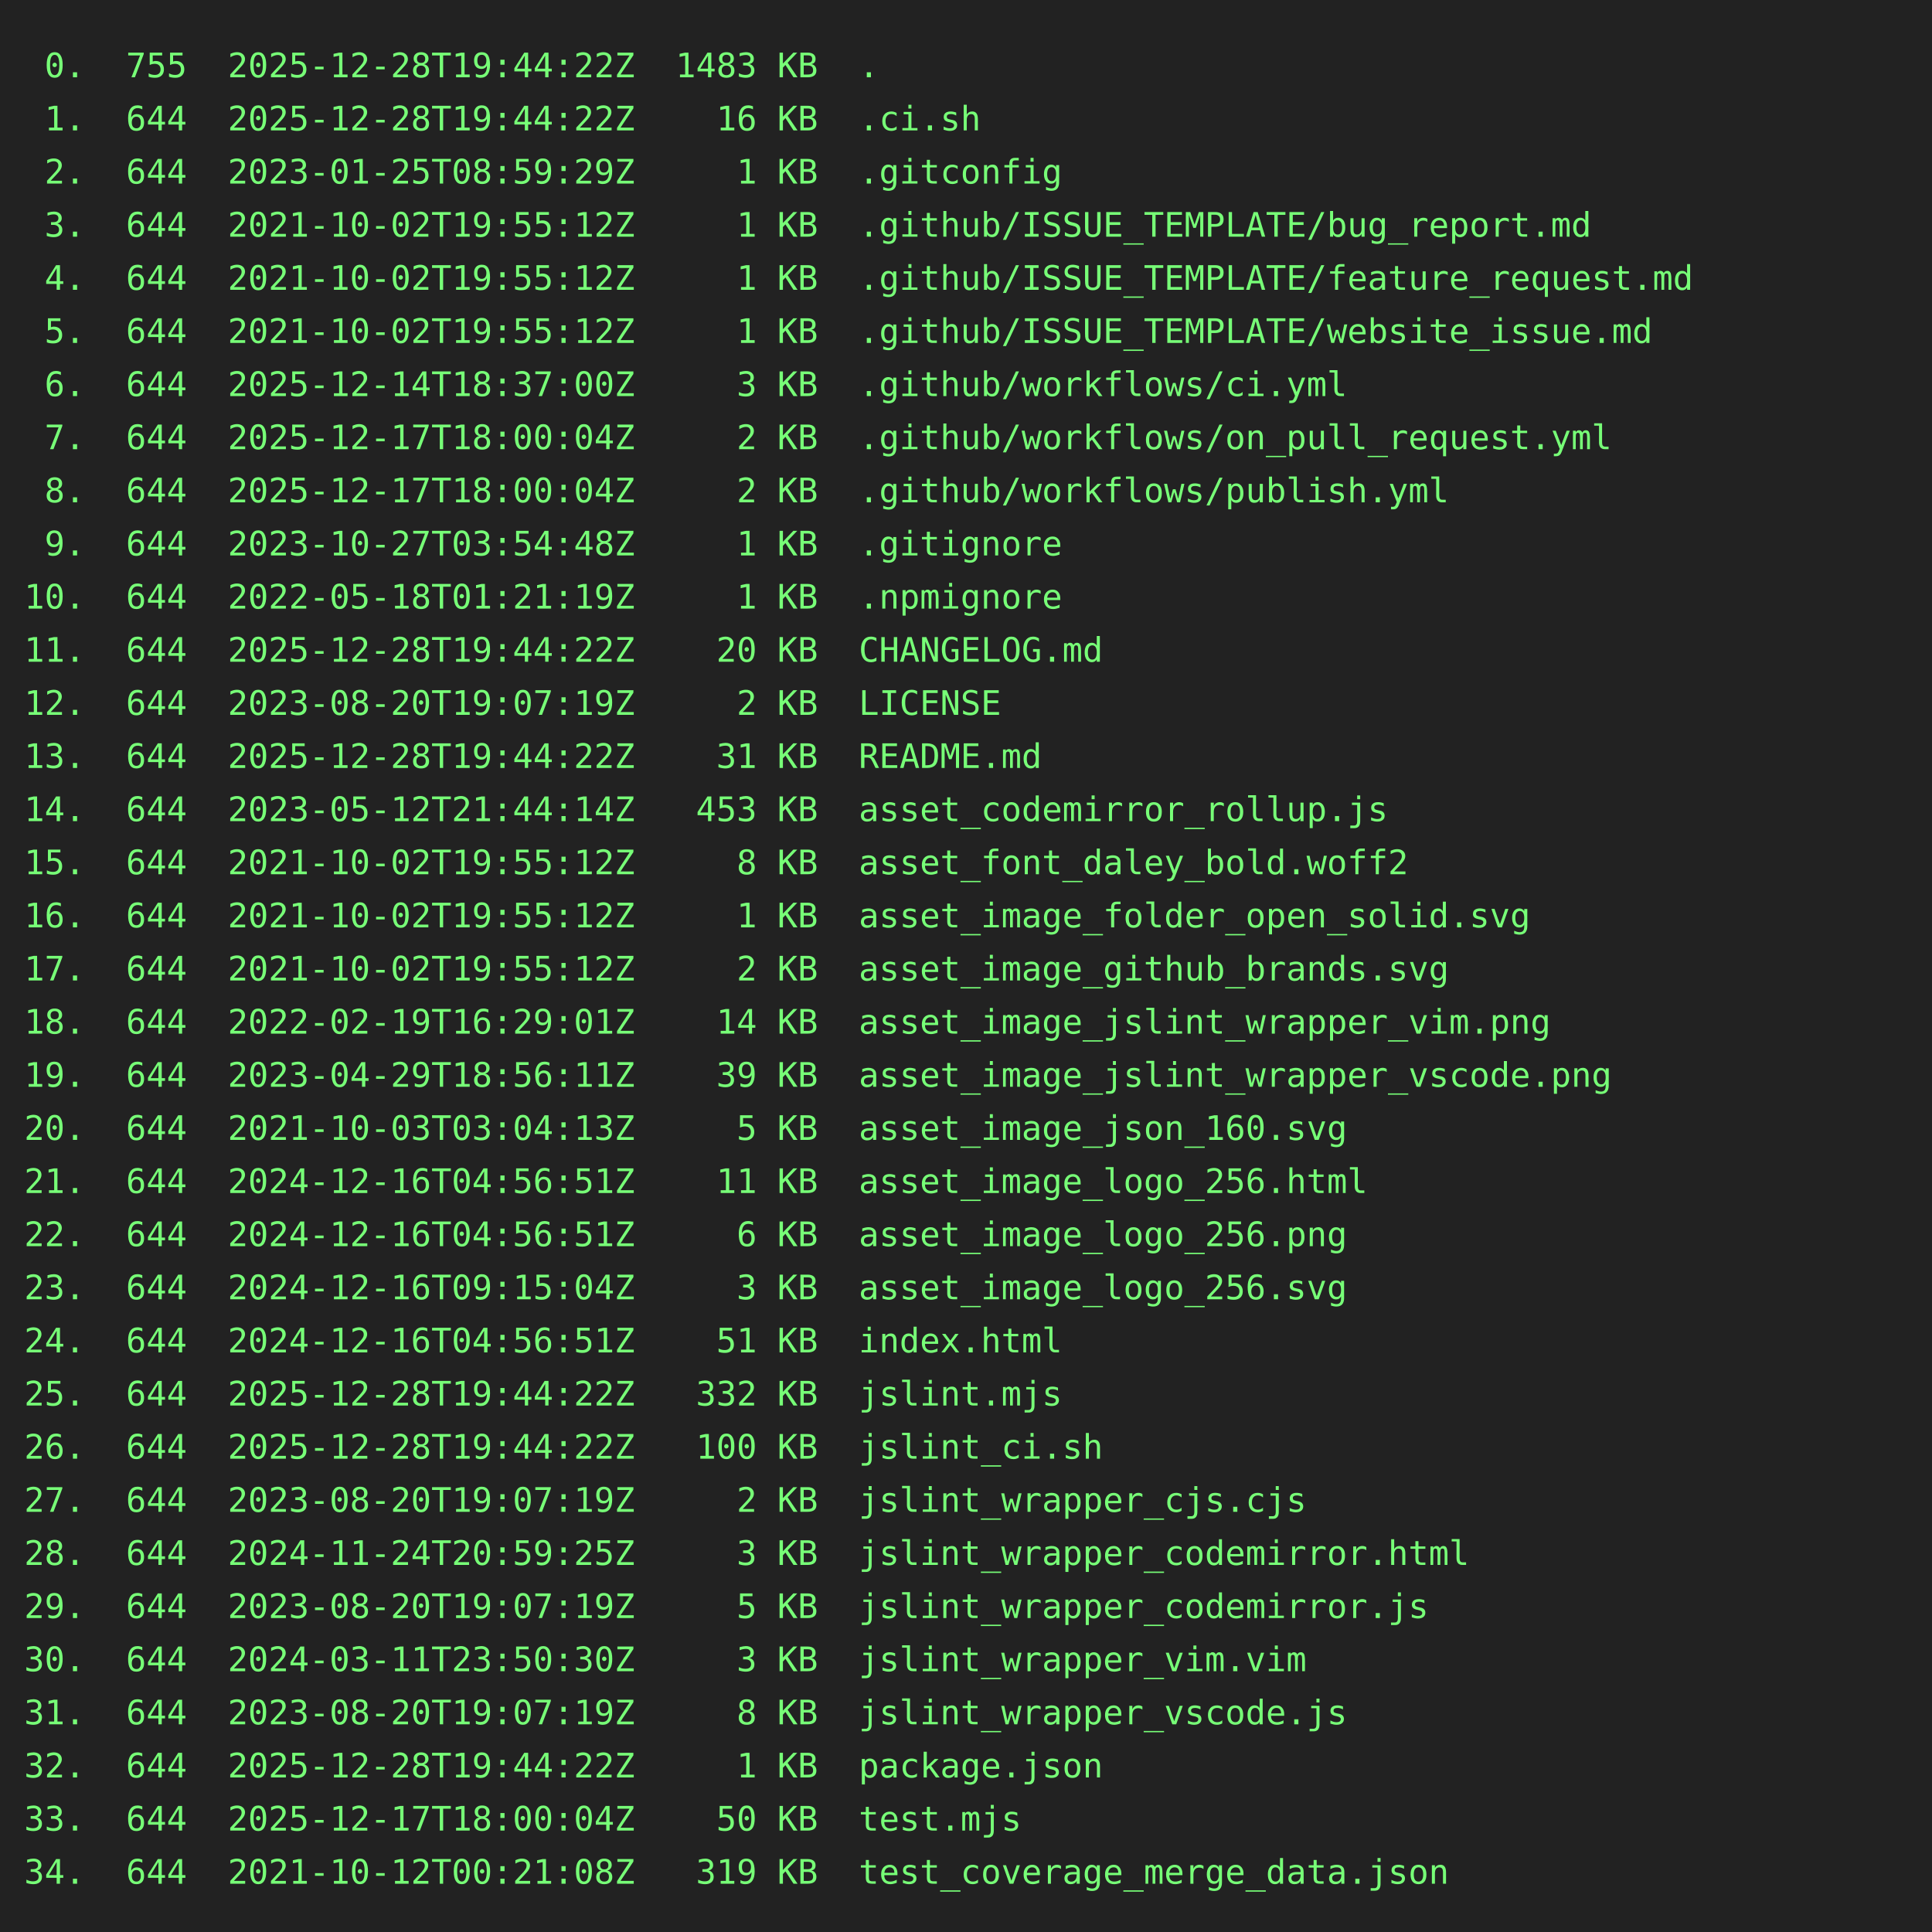
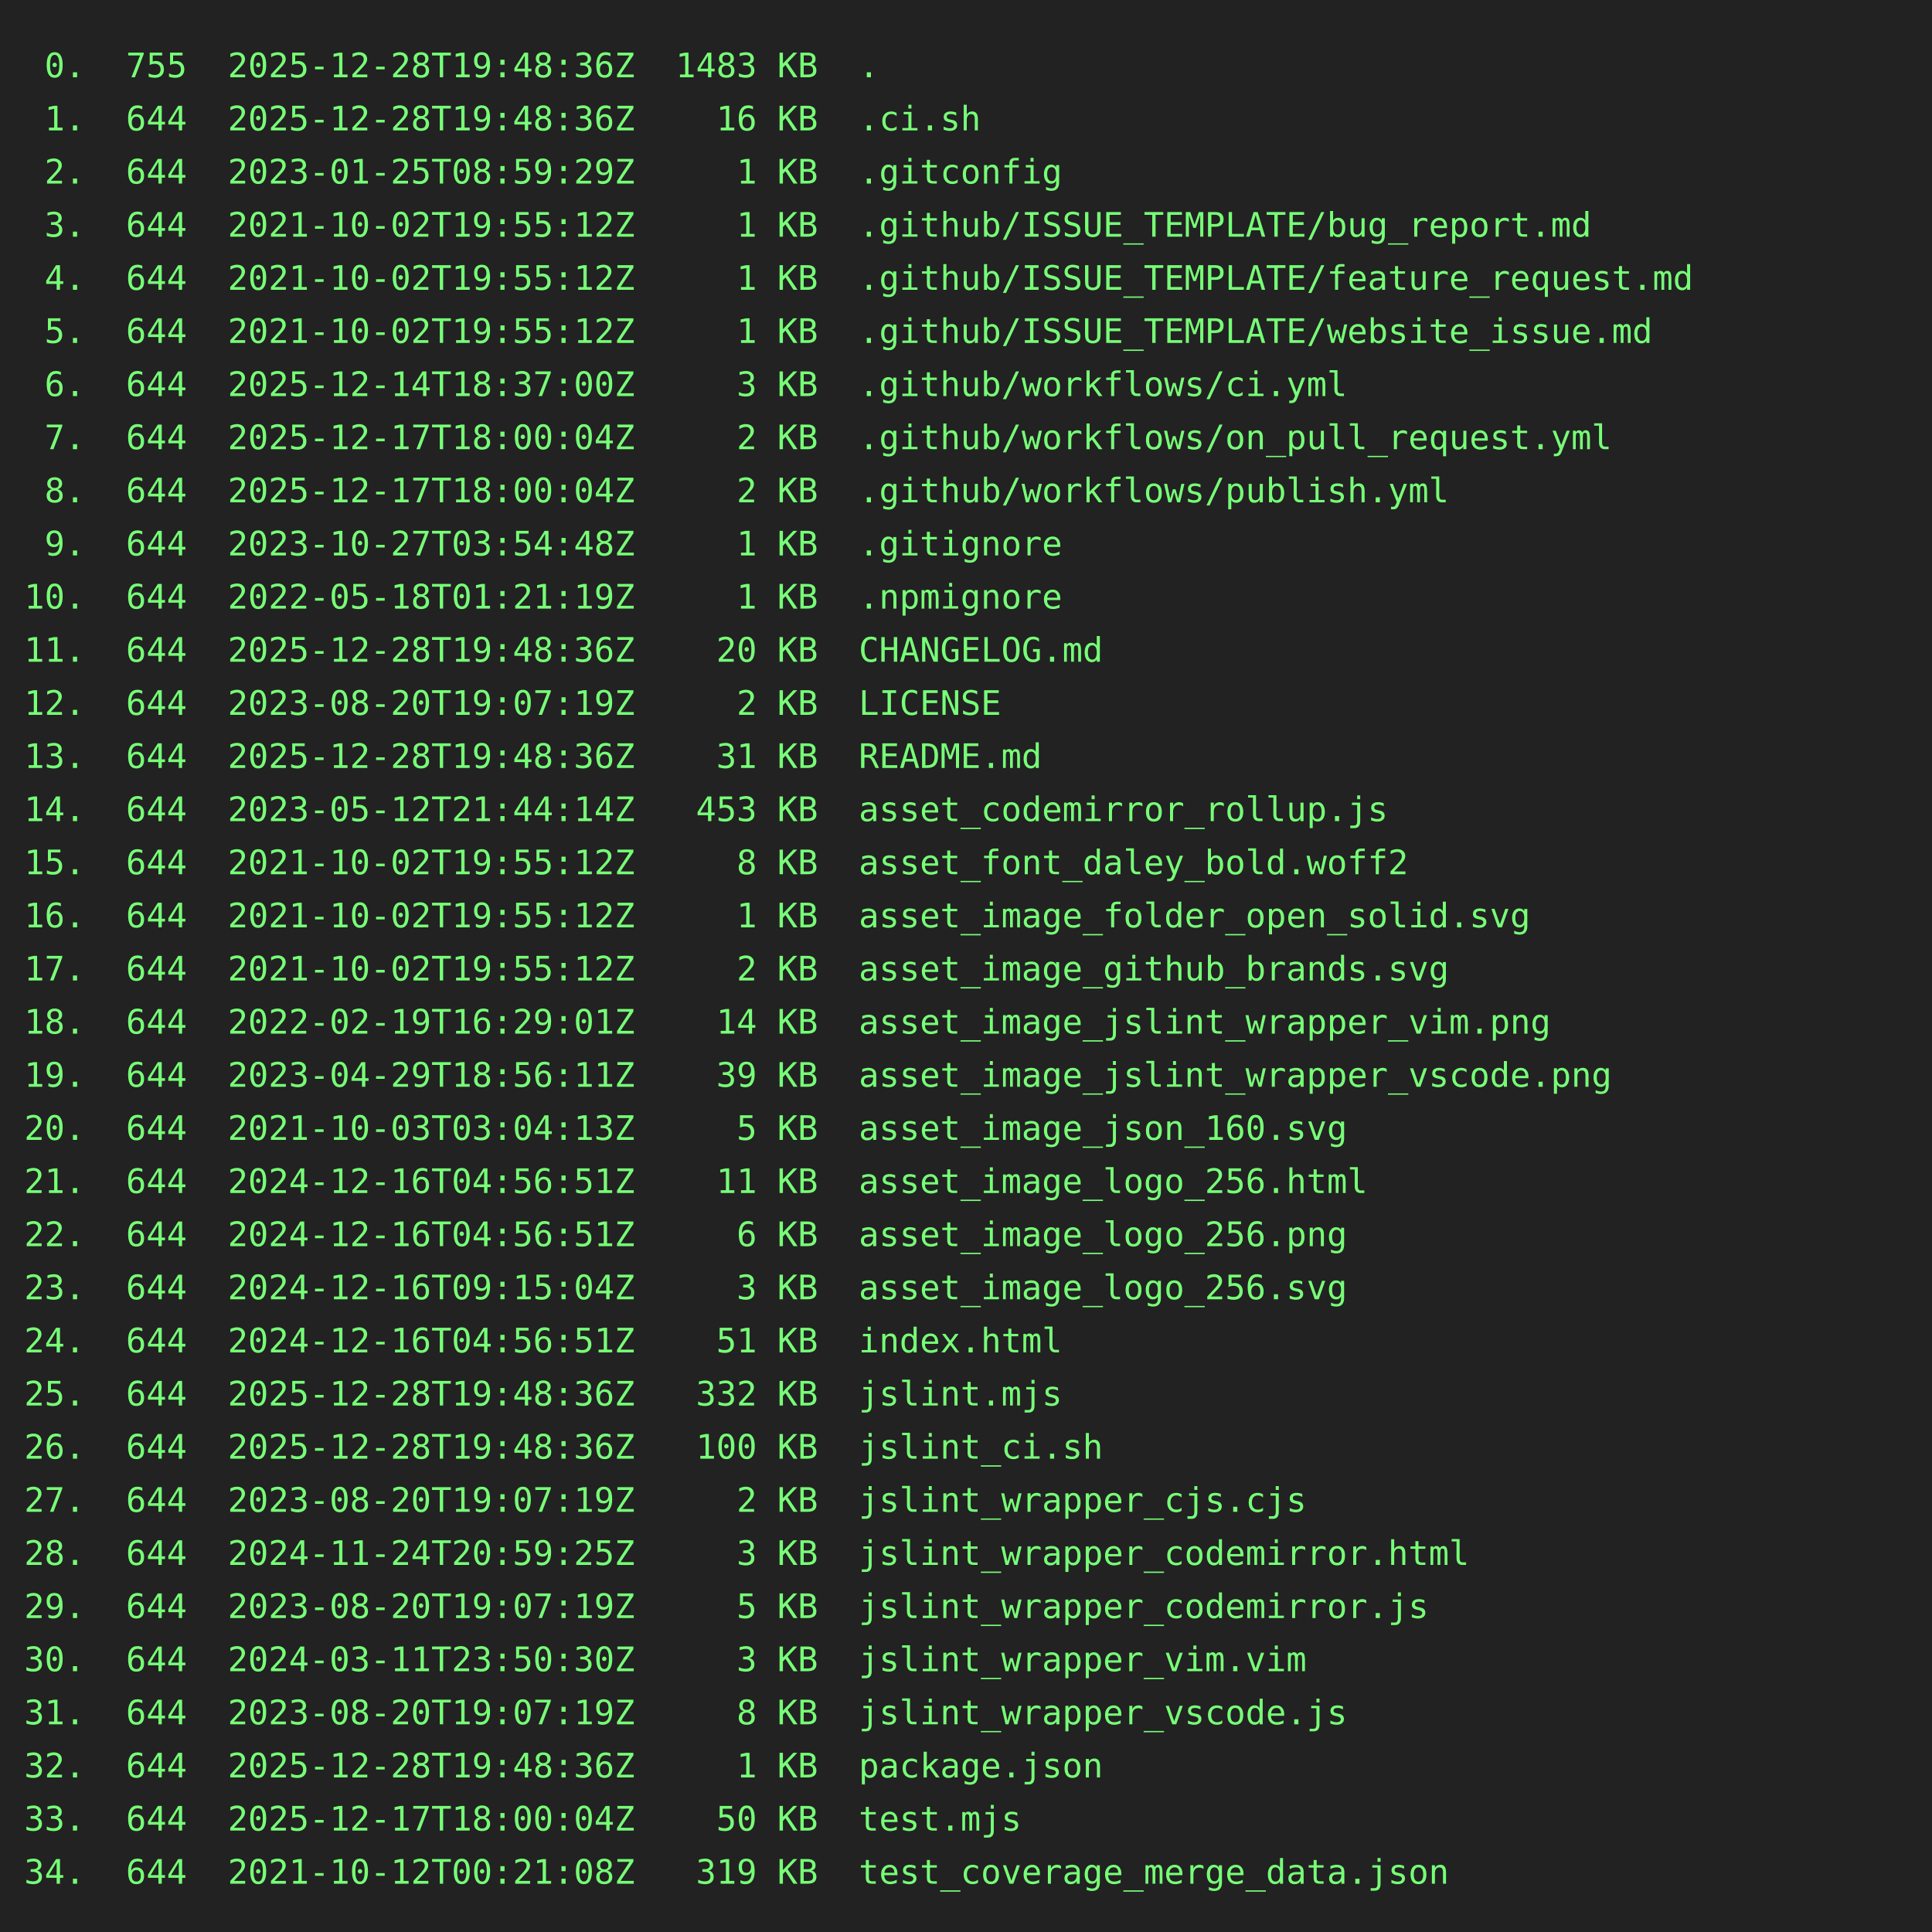
<svg xmlns="http://www.w3.org/2000/svg" height="800" width="800">
  <rect height="800" fill="#222" width="800" />
  <text fill="#7f7" font-family="consolas, menlo, monospace" font-size="14" xml:space="preserve">
-     <tspan lengthAdjust="spacingAndGlyphs" textLength="768" x="10" y="32"> 0.  755  2025-12-28T19:44:22Z  1483 KB  .                                                       </tspan>
-     <tspan lengthAdjust="spacingAndGlyphs" textLength="768" x="10" y="54"> 1.  644  2025-12-28T19:44:22Z    16 KB  .ci.sh                                                  </tspan>
+     <tspan lengthAdjust="spacingAndGlyphs" textLength="768" x="10" y="32"> 0.  755  2025-12-28T19:48:36Z  1483 KB  .                                                       </tspan>
+     <tspan lengthAdjust="spacingAndGlyphs" textLength="768" x="10" y="54"> 1.  644  2025-12-28T19:48:36Z    16 KB  .ci.sh                                                  </tspan>
    <tspan lengthAdjust="spacingAndGlyphs" textLength="768" x="10" y="76"> 2.  644  2023-01-25T08:59:29Z     1 KB  .gitconfig                                              </tspan>
    <tspan lengthAdjust="spacingAndGlyphs" textLength="768" x="10" y="98"> 3.  644  2021-10-02T19:55:12Z     1 KB  .github/ISSUE_TEMPLATE/bug_report.md                    </tspan>
    <tspan lengthAdjust="spacingAndGlyphs" textLength="768" x="10" y="120"> 4.  644  2021-10-02T19:55:12Z     1 KB  .github/ISSUE_TEMPLATE/feature_request.md               </tspan>
    <tspan lengthAdjust="spacingAndGlyphs" textLength="768" x="10" y="142"> 5.  644  2021-10-02T19:55:12Z     1 KB  .github/ISSUE_TEMPLATE/website_issue.md                 </tspan>
    <tspan lengthAdjust="spacingAndGlyphs" textLength="768" x="10" y="164"> 6.  644  2025-12-14T18:37:00Z     3 KB  .github/workflows/ci.yml                                </tspan>
    <tspan lengthAdjust="spacingAndGlyphs" textLength="768" x="10" y="186"> 7.  644  2025-12-17T18:00:04Z     2 KB  .github/workflows/on_pull_request.yml                   </tspan>
    <tspan lengthAdjust="spacingAndGlyphs" textLength="768" x="10" y="208"> 8.  644  2025-12-17T18:00:04Z     2 KB  .github/workflows/publish.yml                           </tspan>
    <tspan lengthAdjust="spacingAndGlyphs" textLength="768" x="10" y="230"> 9.  644  2023-10-27T03:54:48Z     1 KB  .gitignore                                              </tspan>
    <tspan lengthAdjust="spacingAndGlyphs" textLength="768" x="10" y="252">10.  644  2022-05-18T01:21:19Z     1 KB  .npmignore                                              </tspan>
-     <tspan lengthAdjust="spacingAndGlyphs" textLength="768" x="10" y="274">11.  644  2025-12-28T19:44:22Z    20 KB  CHANGELOG.md                                            </tspan>
+     <tspan lengthAdjust="spacingAndGlyphs" textLength="768" x="10" y="274">11.  644  2025-12-28T19:48:36Z    20 KB  CHANGELOG.md                                            </tspan>
    <tspan lengthAdjust="spacingAndGlyphs" textLength="768" x="10" y="296">12.  644  2023-08-20T19:07:19Z     2 KB  LICENSE                                                 </tspan>
-     <tspan lengthAdjust="spacingAndGlyphs" textLength="768" x="10" y="318">13.  644  2025-12-28T19:44:22Z    31 KB  README.md                                               </tspan>
+     <tspan lengthAdjust="spacingAndGlyphs" textLength="768" x="10" y="318">13.  644  2025-12-28T19:48:36Z    31 KB  README.md                                               </tspan>
    <tspan lengthAdjust="spacingAndGlyphs" textLength="768" x="10" y="340">14.  644  2023-05-12T21:44:14Z   453 KB  asset_codemirror_rollup.js                              </tspan>
    <tspan lengthAdjust="spacingAndGlyphs" textLength="768" x="10" y="362">15.  644  2021-10-02T19:55:12Z     8 KB  asset_font_daley_bold.woff2                             </tspan>
    <tspan lengthAdjust="spacingAndGlyphs" textLength="768" x="10" y="384">16.  644  2021-10-02T19:55:12Z     1 KB  asset_image_folder_open_solid.svg                       </tspan>
    <tspan lengthAdjust="spacingAndGlyphs" textLength="768" x="10" y="406">17.  644  2021-10-02T19:55:12Z     2 KB  asset_image_github_brands.svg                           </tspan>
    <tspan lengthAdjust="spacingAndGlyphs" textLength="768" x="10" y="428">18.  644  2022-02-19T16:29:01Z    14 KB  asset_image_jslint_wrapper_vim.png                      </tspan>
    <tspan lengthAdjust="spacingAndGlyphs" textLength="768" x="10" y="450">19.  644  2023-04-29T18:56:11Z    39 KB  asset_image_jslint_wrapper_vscode.png                   </tspan>
    <tspan lengthAdjust="spacingAndGlyphs" textLength="768" x="10" y="472">20.  644  2021-10-03T03:04:13Z     5 KB  asset_image_json_160.svg                                </tspan>
    <tspan lengthAdjust="spacingAndGlyphs" textLength="768" x="10" y="494">21.  644  2024-12-16T04:56:51Z    11 KB  asset_image_logo_256.html                               </tspan>
    <tspan lengthAdjust="spacingAndGlyphs" textLength="768" x="10" y="516">22.  644  2024-12-16T04:56:51Z     6 KB  asset_image_logo_256.png                                </tspan>
    <tspan lengthAdjust="spacingAndGlyphs" textLength="768" x="10" y="538">23.  644  2024-12-16T09:15:04Z     3 KB  asset_image_logo_256.svg                                </tspan>
    <tspan lengthAdjust="spacingAndGlyphs" textLength="768" x="10" y="560">24.  644  2024-12-16T04:56:51Z    51 KB  index.html                                              </tspan>
-     <tspan lengthAdjust="spacingAndGlyphs" textLength="768" x="10" y="582">25.  644  2025-12-28T19:44:22Z   332 KB  jslint.mjs                                              </tspan>
-     <tspan lengthAdjust="spacingAndGlyphs" textLength="768" x="10" y="604">26.  644  2025-12-28T19:44:22Z   100 KB  jslint_ci.sh                                            </tspan>
+     <tspan lengthAdjust="spacingAndGlyphs" textLength="768" x="10" y="582">25.  644  2025-12-28T19:48:36Z   332 KB  jslint.mjs                                              </tspan>
+     <tspan lengthAdjust="spacingAndGlyphs" textLength="768" x="10" y="604">26.  644  2025-12-28T19:48:36Z   100 KB  jslint_ci.sh                                            </tspan>
    <tspan lengthAdjust="spacingAndGlyphs" textLength="768" x="10" y="626">27.  644  2023-08-20T19:07:19Z     2 KB  jslint_wrapper_cjs.cjs                                  </tspan>
    <tspan lengthAdjust="spacingAndGlyphs" textLength="768" x="10" y="648">28.  644  2024-11-24T20:59:25Z     3 KB  jslint_wrapper_codemirror.html                          </tspan>
    <tspan lengthAdjust="spacingAndGlyphs" textLength="768" x="10" y="670">29.  644  2023-08-20T19:07:19Z     5 KB  jslint_wrapper_codemirror.js                            </tspan>
    <tspan lengthAdjust="spacingAndGlyphs" textLength="768" x="10" y="692">30.  644  2024-03-11T23:50:30Z     3 KB  jslint_wrapper_vim.vim                                  </tspan>
    <tspan lengthAdjust="spacingAndGlyphs" textLength="768" x="10" y="714">31.  644  2023-08-20T19:07:19Z     8 KB  jslint_wrapper_vscode.js                                </tspan>
-     <tspan lengthAdjust="spacingAndGlyphs" textLength="768" x="10" y="736">32.  644  2025-12-28T19:44:22Z     1 KB  package.json                                            </tspan>
+     <tspan lengthAdjust="spacingAndGlyphs" textLength="768" x="10" y="736">32.  644  2025-12-28T19:48:36Z     1 KB  package.json                                            </tspan>
    <tspan lengthAdjust="spacingAndGlyphs" textLength="768" x="10" y="758">33.  644  2025-12-17T18:00:04Z    50 KB  test.mjs                                                </tspan>
    <tspan lengthAdjust="spacingAndGlyphs" textLength="768" x="10" y="780">34.  644  2021-10-12T00:21:08Z   319 KB  test_coverage_merge_data.json                           </tspan>
  </text>
</svg>
